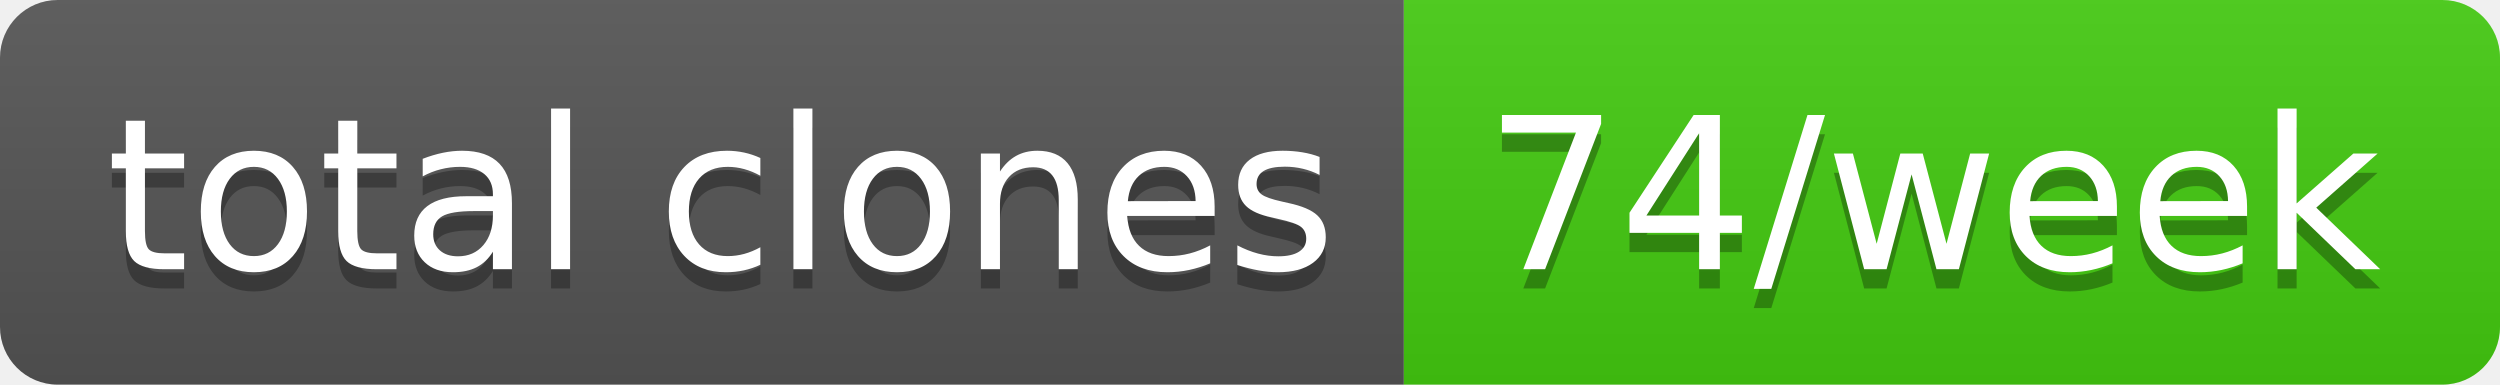
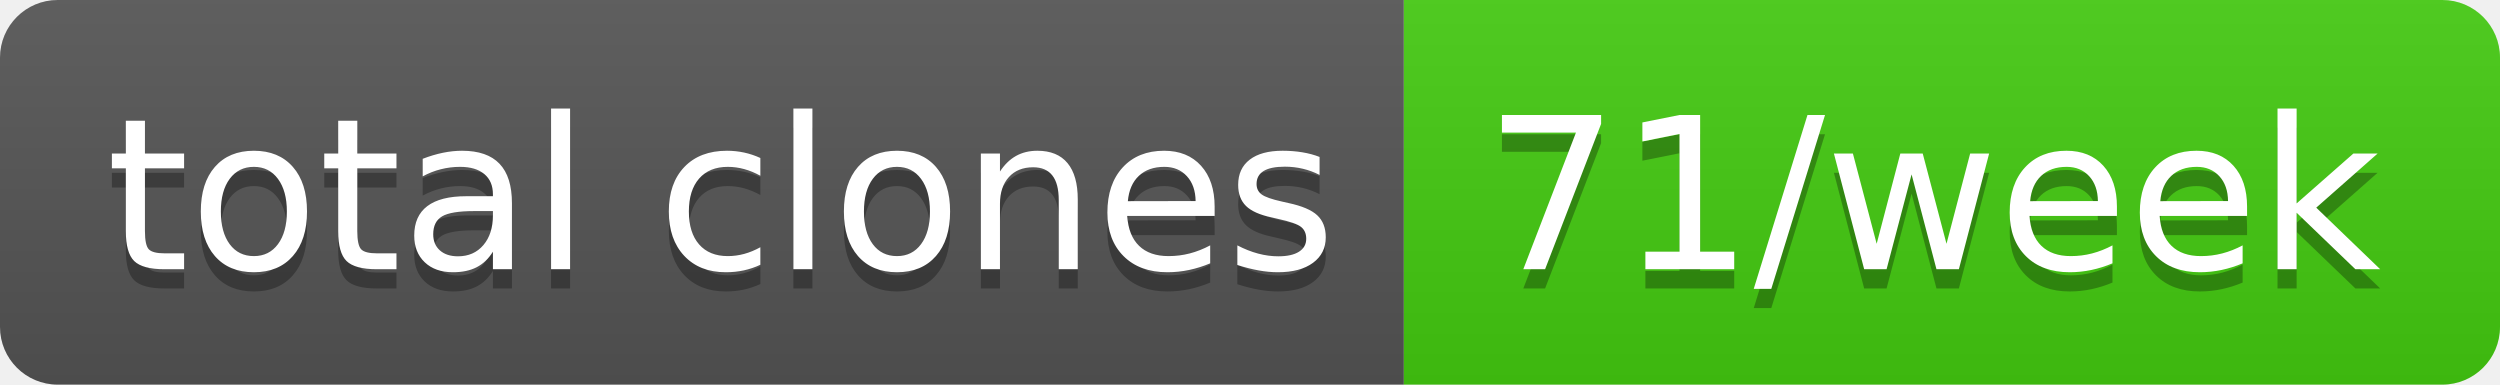
- <svg xmlns="http://www.w3.org/2000/svg" width="130" height="20" role="img" aria-label="total clones: 74/week">
+ <svg xmlns="http://www.w3.org/2000/svg" width="130" height="20" role="img" aria-label="total clones: 71/week">
  <linearGradient id="s" x2="0" y2="100%">
    <stop offset="0" stop-color="#bbb" stop-opacity=".1" />
    <stop offset="1" stop-opacity=".1" />
  </linearGradient>
  <clipPath id="r">
    <rect width="130" height="20" rx="3" fill="#fff" />
  </clipPath>
  <g clip-path="url(#r)">
    <rect width="73" height="20" fill="#555" />
    <rect x="73" width="57" height="20" fill="#4c1" />
    <rect width="130" height="20" fill="url(#s)" />
  </g>
  <g fill="#fff" text-anchor="middle" font-family="Verdana,Geneva,DejaVu Sans,sans-serif" text-rendering="geometricPrecision" font-size="110">
    <text aria-hidden="true" x="375" y="150" fill="#010101" fill-opacity=".3" transform="scale(.1)" textLength="630">total clones</text>
    <text x="375" y="140" transform="scale(.1)" fill="#fff" textLength="630">total clones</text>
-     <text aria-hidden="true" x="1005" y="150" fill="#010101" fill-opacity=".3" transform="scale(.1)" textLength="470">74/week</text>
-     <text x="1005" y="140" transform="scale(.1)" fill="#fff" textLength="470">74/week</text>
+     <text aria-hidden="true" x="1005" y="150" fill="#010101" fill-opacity=".3" transform="scale(.1)" textLength="470">71/week</text>
+     <text x="1005" y="140" transform="scale(.1)" fill="#fff" textLength="470">71/week</text>
  </g>
</svg>
